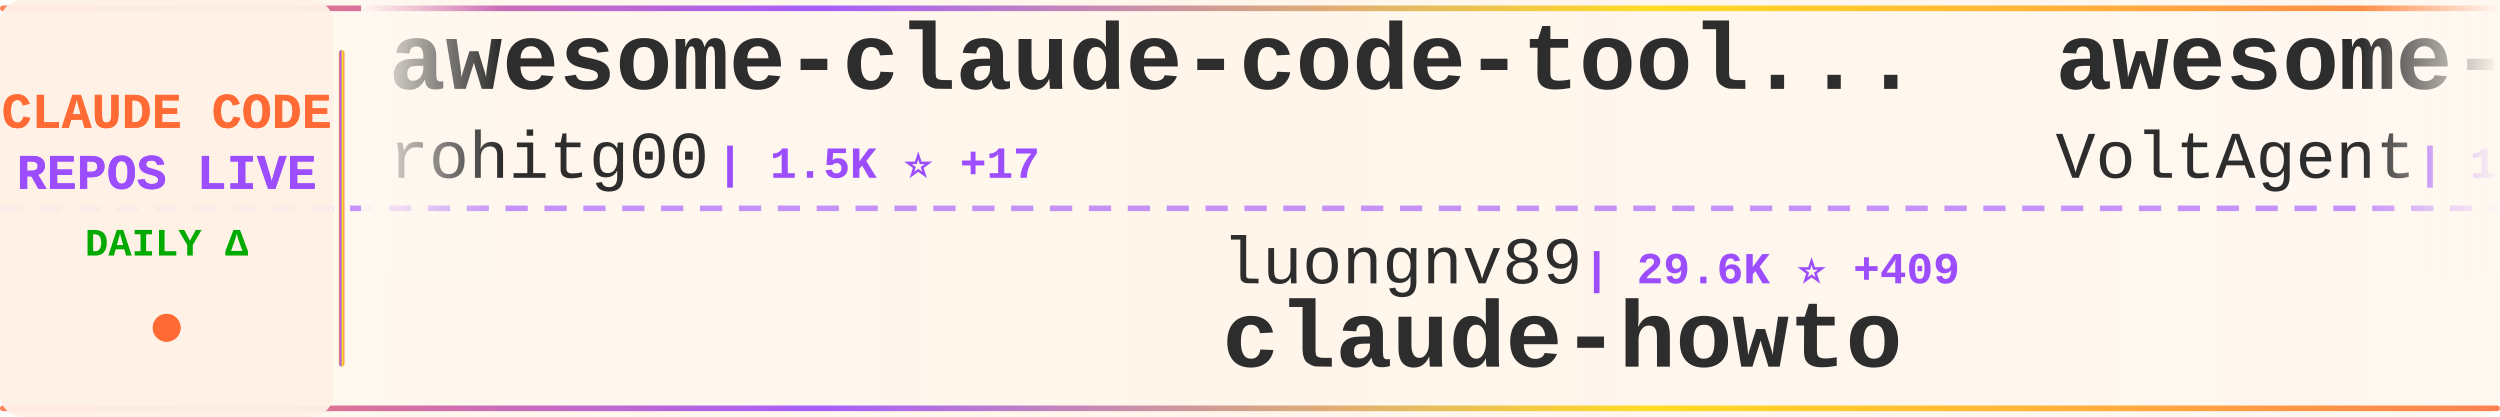
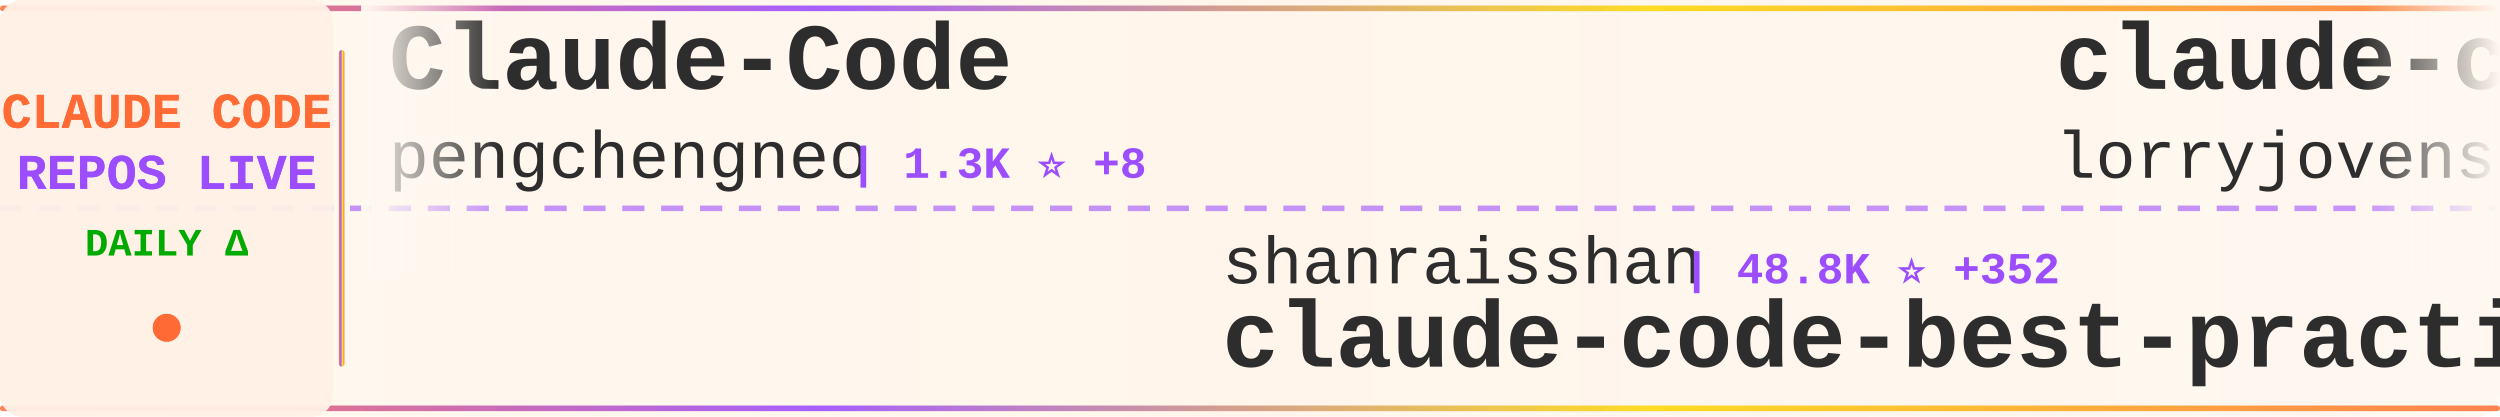
<svg xmlns="http://www.w3.org/2000/svg" width="900" height="150">
  <defs>
    <linearGradient id="tickerBg" x1="0%" y1="0%" x2="100%" y2="0%">
      <stop offset="0%" style="stop-color:#fff8f0;stop-opacity:0.98" />
      <stop offset="50%" style="stop-color:#fff5eb;stop-opacity:1" />
      <stop offset="100%" style="stop-color:#fff8f0;stop-opacity:0.98" />
    </linearGradient>
    <linearGradient id="borderGrad" x1="0%" y1="0%" x2="100%" y2="0%">
      <stop offset="0%" style="stop-color:#FF6B35;stop-opacity:0.85">
        <animate attributeName="stop-opacity" values="0.85;1;0.85" dur="2s" repeatCount="indefinite" />
      </stop>
      <stop offset="33%" style="stop-color:#9C4EFF;stop-opacity:0.9">
        <animate attributeName="stop-opacity" values="0.9;1;0.9" dur="2.2s" repeatCount="indefinite" />
      </stop>
      <stop offset="66%" style="stop-color:#FFD700;stop-opacity:0.85">
        <animate attributeName="stop-opacity" values="0.85;1;0.85" dur="1.8s" repeatCount="indefinite" />
      </stop>
      <stop offset="100%" style="stop-color:#FF6B35;stop-opacity:0.85">
        <animate attributeName="stop-opacity" values="0.85;1;0.85" dur="2s" repeatCount="indefinite" />
      </stop>
    </linearGradient>
    <filter id="textGlow">
      <feGaussianBlur stdDeviation="0.15" result="coloredBlur" />
      <feMerge>
        <feMergeNode in="coloredBlur" />
        <feMergeNode in="SourceGraphic" />
      </feMerge>
    </filter>
    <filter id="metricGlow">
      <feGaussianBlur stdDeviation="0.2" result="coloredBlur" />
      <feMerge>
        <feMergeNode in="coloredBlur" />
        <feMergeNode in="SourceGraphic" />
      </feMerge>
    </filter>
    <linearGradient id="leftFade" x1="0%" y1="0%" x2="100%" y2="0%">
      <stop offset="0%" style="stop-color:#fff8f0;stop-opacity:1" />
      <stop offset="100%" style="stop-color:#fff8f0;stop-opacity:0" />
    </linearGradient>
    <linearGradient id="rightFade" x1="0%" y1="0%" x2="100%" y2="0%">
      <stop offset="0%" style="stop-color:#fff8f0;stop-opacity:0" />
      <stop offset="100%" style="stop-color:#fff8f0;stop-opacity:1" />
    </linearGradient>
  </defs>
  <rect width="900" height="150" fill="url(#tickerBg)" rx="8" />
  <rect x="0" y="2" width="900" height="2" fill="url(#borderGrad)" rx="1" />
  <rect x="0" y="146" width="900" height="2" fill="url(#borderGrad)" rx="1" />
  <line x1="0" y1="75" x2="900" y2="75" stroke="#9C4EFF" stroke-width="2" stroke-dasharray="8 6" opacity="0.6" />
  <rect x="0" y="0" width="120" height="150" fill="#fff0e6" opacity="0.95" rx="8" />
  <text x="60" y="46" font-family="'Courier New', monospace" font-size="18" font-weight="bold" fill="#FF6B35" text-anchor="middle" filter="url(#textGlow)">
    CLAUDE CODE
  </text>
  <text x="60" y="68" font-family="'Courier New', monospace" font-size="18" font-weight="bold" fill="#9C4EFF" text-anchor="middle" filter="url(#textGlow)">
    REPOS LIVE
  </text>
  <text x="60" y="92" font-family="'Courier New', monospace" font-size="14" font-weight="bold" fill="#00aa00" text-anchor="middle">
    DAILY Δ
  </text>
  <circle cx="60" cy="118" r="5" fill="#FF6B35" filter="url(#metricGlow)">
    <animate attributeName="r" values="4;6;4" dur="1.5s" repeatCount="indefinite" />
    <animate attributeName="opacity" values="0.6;1;0.6" dur="1.5s" repeatCount="indefinite" />
  </circle>
  <rect x="122" y="18" width="2" height="114" fill="url(#borderGrad)" rx="1" />
  <clipPath id="tickerClip">
    <rect x="130" y="0" width="770" height="150" />
  </clipPath>
  <g clip-path="url(#tickerClip)">
    <g id="tickerItems">
      <animateTransform attributeName="transform" attributeType="XML" type="translate" from="0 0" to="-3000 0" dur="54s" repeatCount="indefinite" />
      <g transform="translate(0, 0)">
-         <text x="140" y="32" font-family="'Courier New', monospace" font-size="34" font-weight="bold" fill="#2d2d2d">awesome-claude-code-tool...</text>
-         <text x="140" y="64" font-family="'Courier New', monospace" font-size="24" font-weight="normal" fill="#2d2d2d" opacity="1.0">rohitg00</text>
-         <text x="258" y="64" font-family="'Courier New', monospace" font-size="16" font-weight="bold" fill="#9C4EFF"> | 1.5K ⭐ +17</text>
+         <text x="140" y="32" font-family="'Courier New', monospace" font-size="34" font-weight="bold" fill="#2d2d2d">Claude-Code</text>
+         <text x="140" y="64" font-family="'Courier New', monospace" font-size="24" font-weight="normal" fill="#2d2d2d" opacity="1.0">pengchengneo</text>
+         <text x="306" y="64" font-family="'Courier New', monospace" font-size="16" font-weight="bold" fill="#9C4EFF"> | 1.3K ⭐ +8</text>
      </g>
      <g transform="translate(300, 0)">
-         <text x="140" y="102" font-family="'Courier New', monospace" font-size="24" font-weight="normal" fill="#2d2d2d" opacity="1.0">luongnv89</text>
-         <text x="270" y="102" font-family="'Courier New', monospace" font-size="16" font-weight="bold" fill="#9C4EFF"> | 29.6K ⭐ +409</text>
-         <text x="140" y="132" font-family="'Courier New', monospace" font-size="34" font-weight="bold" fill="#2d2d2d">claude-howto</text>
+         <text x="140" y="102" font-family="'Courier New', monospace" font-size="24" font-weight="normal" fill="#2d2d2d" opacity="1.0">shanraisshan</text>
+         <text x="306" y="102" font-family="'Courier New', monospace" font-size="16" font-weight="bold" fill="#9C4EFF"> | 48.8K ⭐ +352</text>
+         <text x="140" y="132" font-family="'Courier New', monospace" font-size="34" font-weight="bold" fill="#2d2d2d">claude-code-best-practic...</text>
      </g>
      <g transform="translate(600, 0)">
-         <text x="140" y="32" font-family="'Courier New', monospace" font-size="34" font-weight="bold" fill="#2d2d2d">awesome-claude-code-suba...</text>
-         <text x="140" y="64" font-family="'Courier New', monospace" font-size="24" font-weight="normal" fill="#2d2d2d" opacity="1.0">VoltAgent</text>
-         <text x="270" y="64" font-family="'Courier New', monospace" font-size="16" font-weight="bold" fill="#9C4EFF"> | 18.6K ⭐ +109</text>
+         <text x="140" y="32" font-family="'Courier New', monospace" font-size="34" font-weight="bold" fill="#2d2d2d">claude-code-rust</text>
+         <text x="140" y="64" font-family="'Courier New', monospace" font-size="24" font-weight="normal" fill="#2d2d2d" opacity="1.0">lorryjovens-hub</text>
+         <text x="342" y="64" font-family="'Courier New', monospace" font-size="16" font-weight="bold" fill="#9C4EFF"> | 1.5K ⭐ +7</text>
      </g>
      <g transform="translate(900, 0)">
-         <text x="140" y="102" font-family="'Courier New', monospace" font-size="24" font-weight="normal" fill="#2d2d2d" opacity="1.0">ding113</text>
-         <text x="246" y="102" font-family="'Courier New', monospace" font-size="16" font-weight="bold" fill="#9C4EFF"> | 2.7K ⭐ +8</text>
-         <text x="140" y="132" font-family="'Courier New', monospace" font-size="34" font-weight="bold" fill="#2d2d2d">claude-code-hub</text>
+         <text x="140" y="102" font-family="'Courier New', monospace" font-size="24" font-weight="normal" fill="#2d2d2d" opacity="1.0">farion1231</text>
+         <text x="282" y="102" font-family="'Courier New', monospace" font-size="16" font-weight="bold" fill="#9C4EFF"> | 53.6K ⭐ +1.3K</text>
+         <text x="140" y="132" font-family="'Courier New', monospace" font-size="34" font-weight="bold" fill="#2d2d2d">cc-switch</text>
      </g>
      <g transform="translate(1200, 0)">
+         <text x="140" y="32" font-family="'Courier New', monospace" font-size="34" font-weight="bold" fill="#2d2d2d">claude-code-router</text>
+         <text x="140" y="64" font-family="'Courier New', monospace" font-size="24" font-weight="normal" fill="#2d2d2d" opacity="1.0">musistudio</text>
+         <text x="282" y="64" font-family="'Courier New', monospace" font-size="16" font-weight="bold" fill="#9C4EFF"> | 33.1K ⭐ +118</text>
+       </g>
+       <g transform="translate(1500, 0)">
+         <text x="140" y="102" font-family="'Courier New', monospace" font-size="24" font-weight="normal" fill="#2d2d2d" opacity="1.0">forrestchang</text>
+         <text x="306" y="102" font-family="'Courier New', monospace" font-size="16" font-weight="bold" fill="#9C4EFF"> | 95.2K ⭐ +3.3K</text>
+         <text x="140" y="132" font-family="'Courier New', monospace" font-size="34" font-weight="bold" fill="#2d2d2d">andrej-karpathy-skills</text>
+       </g>
+       <g transform="translate(1800, 0)">
+         <text x="140" y="32" font-family="'Courier New', monospace" font-size="34" font-weight="bold" fill="#2d2d2d">Claude-code</text>
+         <text x="140" y="64" font-family="'Courier New', monospace" font-size="24" font-weight="normal" fill="#2d2d2d" opacity="1.0">zstmfhy</text>
+         <text x="246" y="64" font-family="'Courier New', monospace" font-size="16" font-weight="bold" fill="#9C4EFF"> | 190 ⭐</text>
+       </g>
+       <g transform="translate(2100, 0)">
+         <text x="140" y="102" font-family="'Courier New', monospace" font-size="24" font-weight="normal" fill="#2d2d2d" opacity="1.0">liuup</text>
+         <text x="222" y="102" font-family="'Courier New', monospace" font-size="16" font-weight="bold" fill="#9C4EFF"> | 2.1K ⭐ +33</text>
+         <text x="140" y="132" font-family="'Courier New', monospace" font-size="34" font-weight="bold" fill="#2d2d2d">claude-code-analysis</text>
+       </g>
+       <g transform="translate(2400, 0)">
+         <text x="140" y="32" font-family="'Courier New', monospace" font-size="34" font-weight="bold" fill="#2d2d2d">claude-code-webui</text>
+         <text x="140" y="64" font-family="'Courier New', monospace" font-size="24" font-weight="normal" fill="#2d2d2d" opacity="1.0">sugyan</text>
+         <text x="234" y="64" font-family="'Courier New', monospace" font-size="16" font-weight="bold" fill="#9C4EFF"> | 1.1K ⭐ +3</text>
+       </g>
+       <g transform="translate(2700, 0)">
+         <text x="140" y="102" font-family="'Courier New', monospace" font-size="24" font-weight="normal" fill="#2d2d2d" opacity="1.0">Windy3f3f3f3f</text>
+         <text x="318" y="102" font-family="'Courier New', monospace" font-size="16" font-weight="bold" fill="#9C4EFF"> | 1.0K ⭐ +16</text>
+         <text x="140" y="132" font-family="'Courier New', monospace" font-size="34" font-weight="bold" fill="#2d2d2d">claude-code-from-scratch</text>
+       </g>
+       <g transform="translate(3000, 0)">
        <text x="140" y="32" font-family="'Courier New', monospace" font-size="34" font-weight="bold" fill="#2d2d2d">Claude-Code</text>
        <text x="140" y="64" font-family="'Courier New', monospace" font-size="24" font-weight="normal" fill="#2d2d2d" opacity="1.0">pengchengneo</text>
-         <text x="306" y="64" font-family="'Courier New', monospace" font-size="16" font-weight="bold" fill="#9C4EFF"> | 1.3K ⭐ +7</text>
-       </g>
-       <g transform="translate(1500, 0)">
-         <text x="140" y="102" font-family="'Courier New', monospace" font-size="24" font-weight="normal" fill="#2d2d2d" opacity="1.0">anthropics</text>
-         <text x="282" y="102" font-family="'Courier New', monospace" font-size="16" font-weight="bold" fill="#9C4EFF"> | 4.4K ⭐ +14</text>
-         <text x="140" y="132" font-family="'Courier New', monospace" font-size="34" font-weight="bold" fill="#2d2d2d">claude-code-security-rev...</text>
-       </g>
-       <g transform="translate(1800, 0)">
-         <text x="140" y="32" font-family="'Courier New', monospace" font-size="34" font-weight="bold" fill="#2d2d2d">Claude-Code-x-OpenClaw-G...</text>
-         <text x="140" y="64" font-family="'Courier New', monospace" font-size="24" font-weight="normal" fill="#2d2d2d" opacity="1.0">KimYx0207</text>
-         <text x="270" y="64" font-family="'Courier New', monospace" font-size="16" font-weight="bold" fill="#9C4EFF"> | 3.5K ⭐ +18</text>
-       </g>
-       <g transform="translate(2100, 0)">
-         <text x="140" y="102" font-family="'Courier New', monospace" font-size="24" font-weight="normal" fill="#2d2d2d" opacity="1.0">sugyan</text>
-         <text x="234" y="102" font-family="'Courier New', monospace" font-size="16" font-weight="bold" fill="#9C4EFF"> | 1.1K ⭐ +4</text>
-         <text x="140" y="132" font-family="'Courier New', monospace" font-size="34" font-weight="bold" fill="#2d2d2d">claude-code-webui</text>
-       </g>
-       <g transform="translate(2400, 0)">
-         <text x="140" y="32" font-family="'Courier New', monospace" font-size="34" font-weight="bold" fill="#2d2d2d">everything-claude-code</text>
-         <text x="140" y="64" font-family="'Courier New', monospace" font-size="24" font-weight="normal" fill="#2d2d2d" opacity="1.0">affaan-m</text>
-         <text x="258" y="64" font-family="'Courier New', monospace" font-size="16" font-weight="bold" fill="#9C4EFF"> | 168.6K ⭐ +841</text>
-       </g>
-       <g transform="translate(2700, 0)">
-         <text x="140" y="102" font-family="'Courier New', monospace" font-size="24" font-weight="normal" fill="#2d2d2d" opacity="1.0">OneRedOak</text>
-         <text x="270" y="102" font-family="'Courier New', monospace" font-size="16" font-weight="bold" fill="#9C4EFF"> | 3.8K ⭐</text>
-         <text x="140" y="132" font-family="'Courier New', monospace" font-size="34" font-weight="bold" fill="#2d2d2d">claude-code-workflows</text>
-       </g>
-       <g transform="translate(3000, 0)">
-         <text x="140" y="32" font-family="'Courier New', monospace" font-size="34" font-weight="bold" fill="#2d2d2d">awesome-claude-code-tool...</text>
-         <text x="140" y="64" font-family="'Courier New', monospace" font-size="24" font-weight="normal" fill="#2d2d2d" opacity="1.0">rohitg00</text>
-         <text x="258" y="64" font-family="'Courier New', monospace" font-size="16" font-weight="bold" fill="#9C4EFF"> | 1.5K ⭐ +17</text>
+         <text x="306" y="64" font-family="'Courier New', monospace" font-size="16" font-weight="bold" fill="#9C4EFF"> | 1.3K ⭐ +8</text>
      </g>
      <g transform="translate(3300, 0)">
-         <text x="140" y="102" font-family="'Courier New', monospace" font-size="24" font-weight="normal" fill="#2d2d2d" opacity="1.0">luongnv89</text>
-         <text x="270" y="102" font-family="'Courier New', monospace" font-size="16" font-weight="bold" fill="#9C4EFF"> | 29.6K ⭐ +409</text>
-         <text x="140" y="132" font-family="'Courier New', monospace" font-size="34" font-weight="bold" fill="#2d2d2d">claude-howto</text>
+         <text x="140" y="102" font-family="'Courier New', monospace" font-size="24" font-weight="normal" fill="#2d2d2d" opacity="1.0">shanraisshan</text>
+         <text x="306" y="102" font-family="'Courier New', monospace" font-size="16" font-weight="bold" fill="#9C4EFF"> | 48.8K ⭐ +352</text>
+         <text x="140" y="132" font-family="'Courier New', monospace" font-size="34" font-weight="bold" fill="#2d2d2d">claude-code-best-practic...</text>
      </g>
      <g transform="translate(3600, 0)">
-         <text x="140" y="32" font-family="'Courier New', monospace" font-size="34" font-weight="bold" fill="#2d2d2d">awesome-claude-code-suba...</text>
-         <text x="140" y="64" font-family="'Courier New', monospace" font-size="24" font-weight="normal" fill="#2d2d2d" opacity="1.0">VoltAgent</text>
-         <text x="270" y="64" font-family="'Courier New', monospace" font-size="16" font-weight="bold" fill="#9C4EFF"> | 18.6K ⭐ +109</text>
+         <text x="140" y="32" font-family="'Courier New', monospace" font-size="34" font-weight="bold" fill="#2d2d2d">claude-code-rust</text>
+         <text x="140" y="64" font-family="'Courier New', monospace" font-size="24" font-weight="normal" fill="#2d2d2d" opacity="1.0">lorryjovens-hub</text>
+         <text x="342" y="64" font-family="'Courier New', monospace" font-size="16" font-weight="bold" fill="#9C4EFF"> | 1.5K ⭐ +7</text>
      </g>
      <g transform="translate(3900, 0)">
-         <text x="140" y="102" font-family="'Courier New', monospace" font-size="24" font-weight="normal" fill="#2d2d2d" opacity="1.0">ding113</text>
-         <text x="246" y="102" font-family="'Courier New', monospace" font-size="16" font-weight="bold" fill="#9C4EFF"> | 2.7K ⭐ +8</text>
-         <text x="140" y="132" font-family="'Courier New', monospace" font-size="34" font-weight="bold" fill="#2d2d2d">claude-code-hub</text>
+         <text x="140" y="102" font-family="'Courier New', monospace" font-size="24" font-weight="normal" fill="#2d2d2d" opacity="1.0">farion1231</text>
+         <text x="282" y="102" font-family="'Courier New', monospace" font-size="16" font-weight="bold" fill="#9C4EFF"> | 53.6K ⭐ +1.3K</text>
+         <text x="140" y="132" font-family="'Courier New', monospace" font-size="34" font-weight="bold" fill="#2d2d2d">cc-switch</text>
      </g>
    </g>
  </g>
  <rect x="130" y="0" width="50" height="100" fill="url(#leftFade)" />
  <rect x="850" y="0" width="50" height="100" fill="url(#rightFade)" />
</svg>
